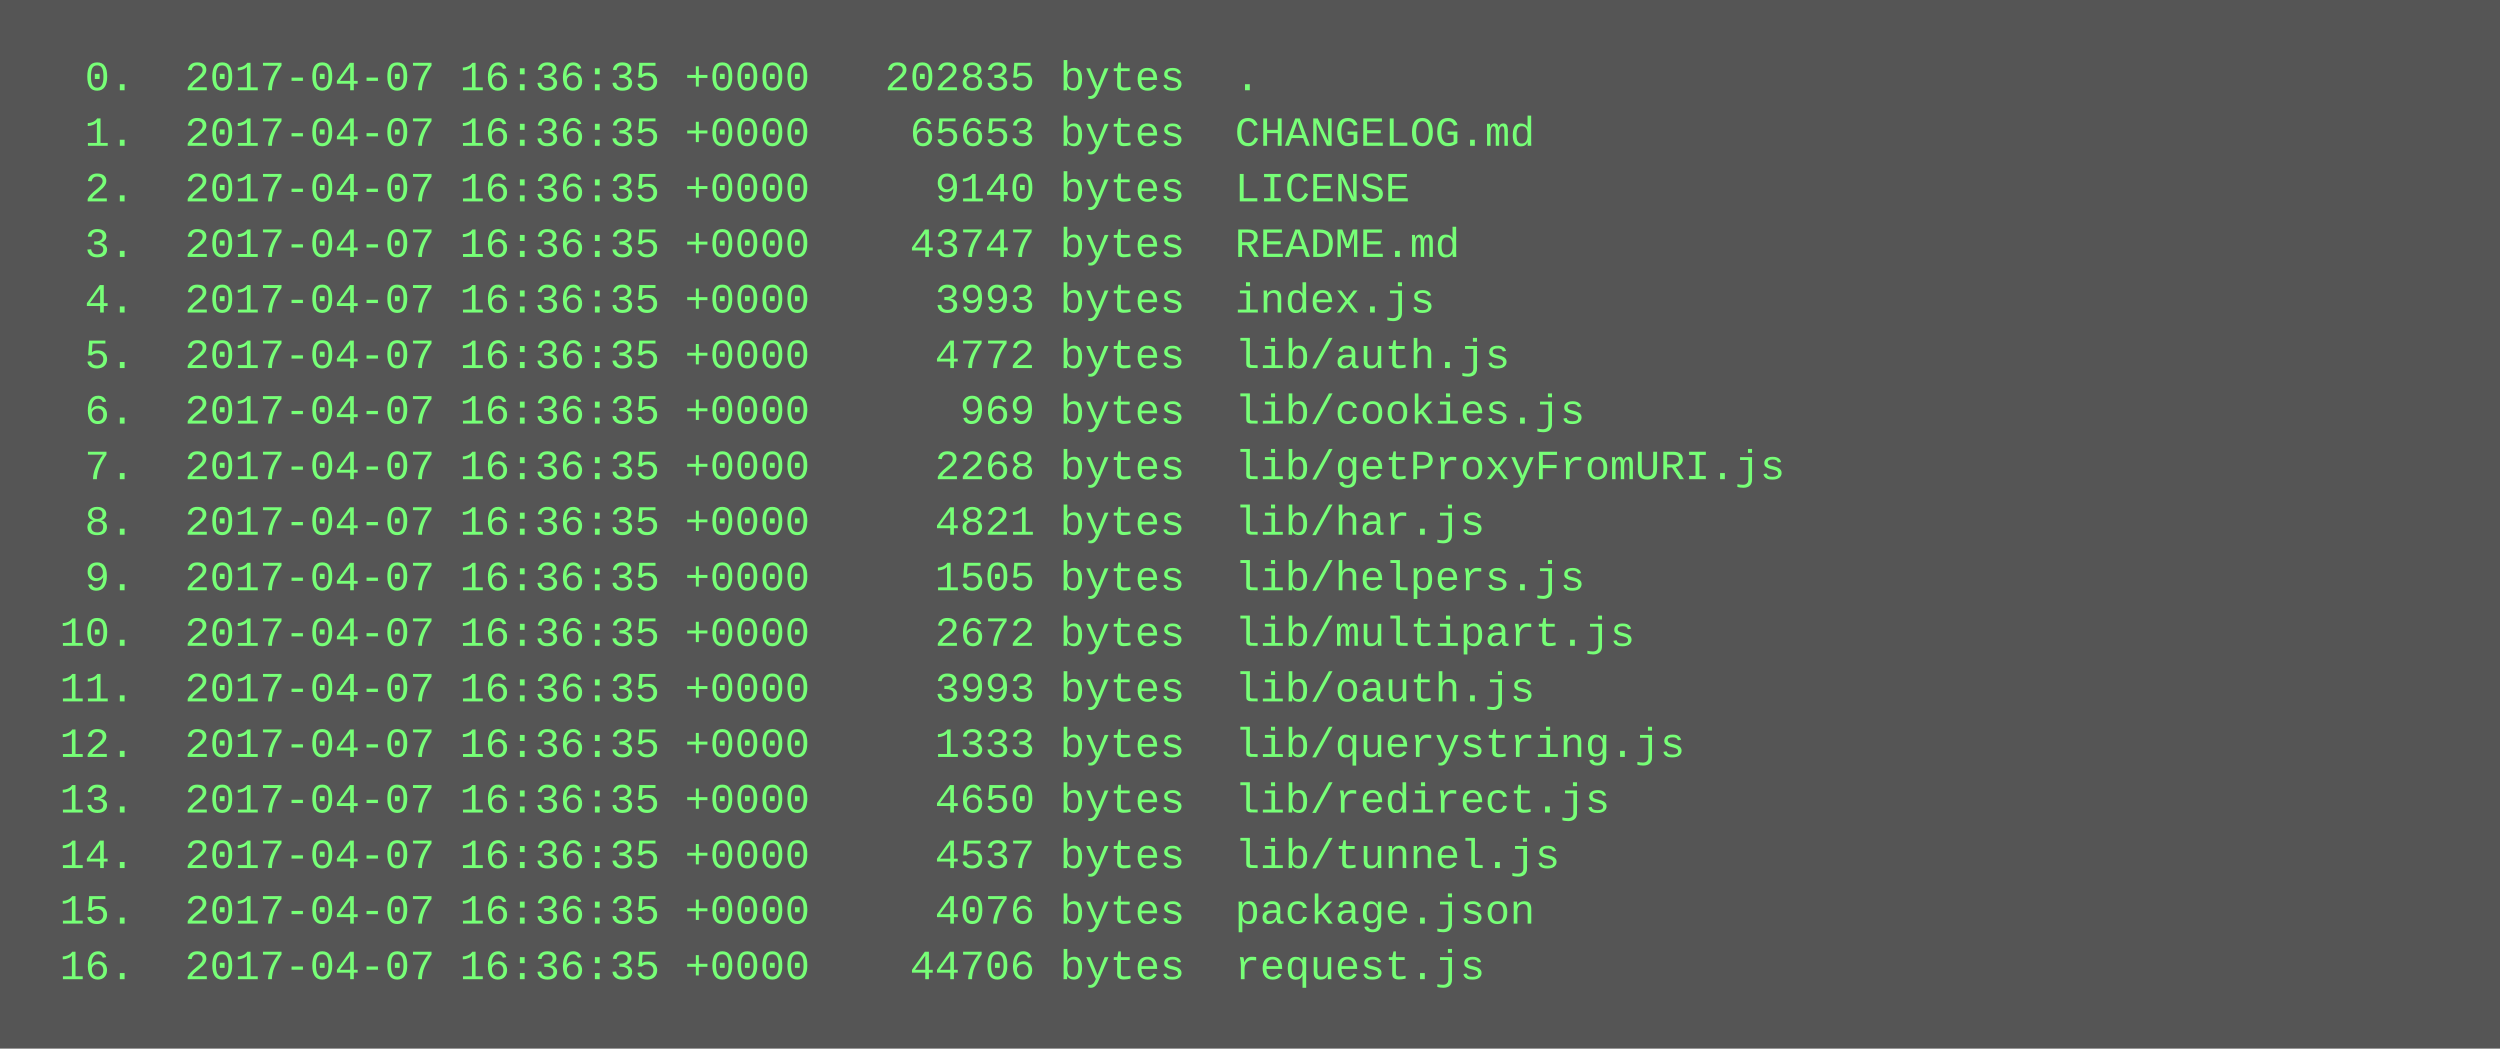
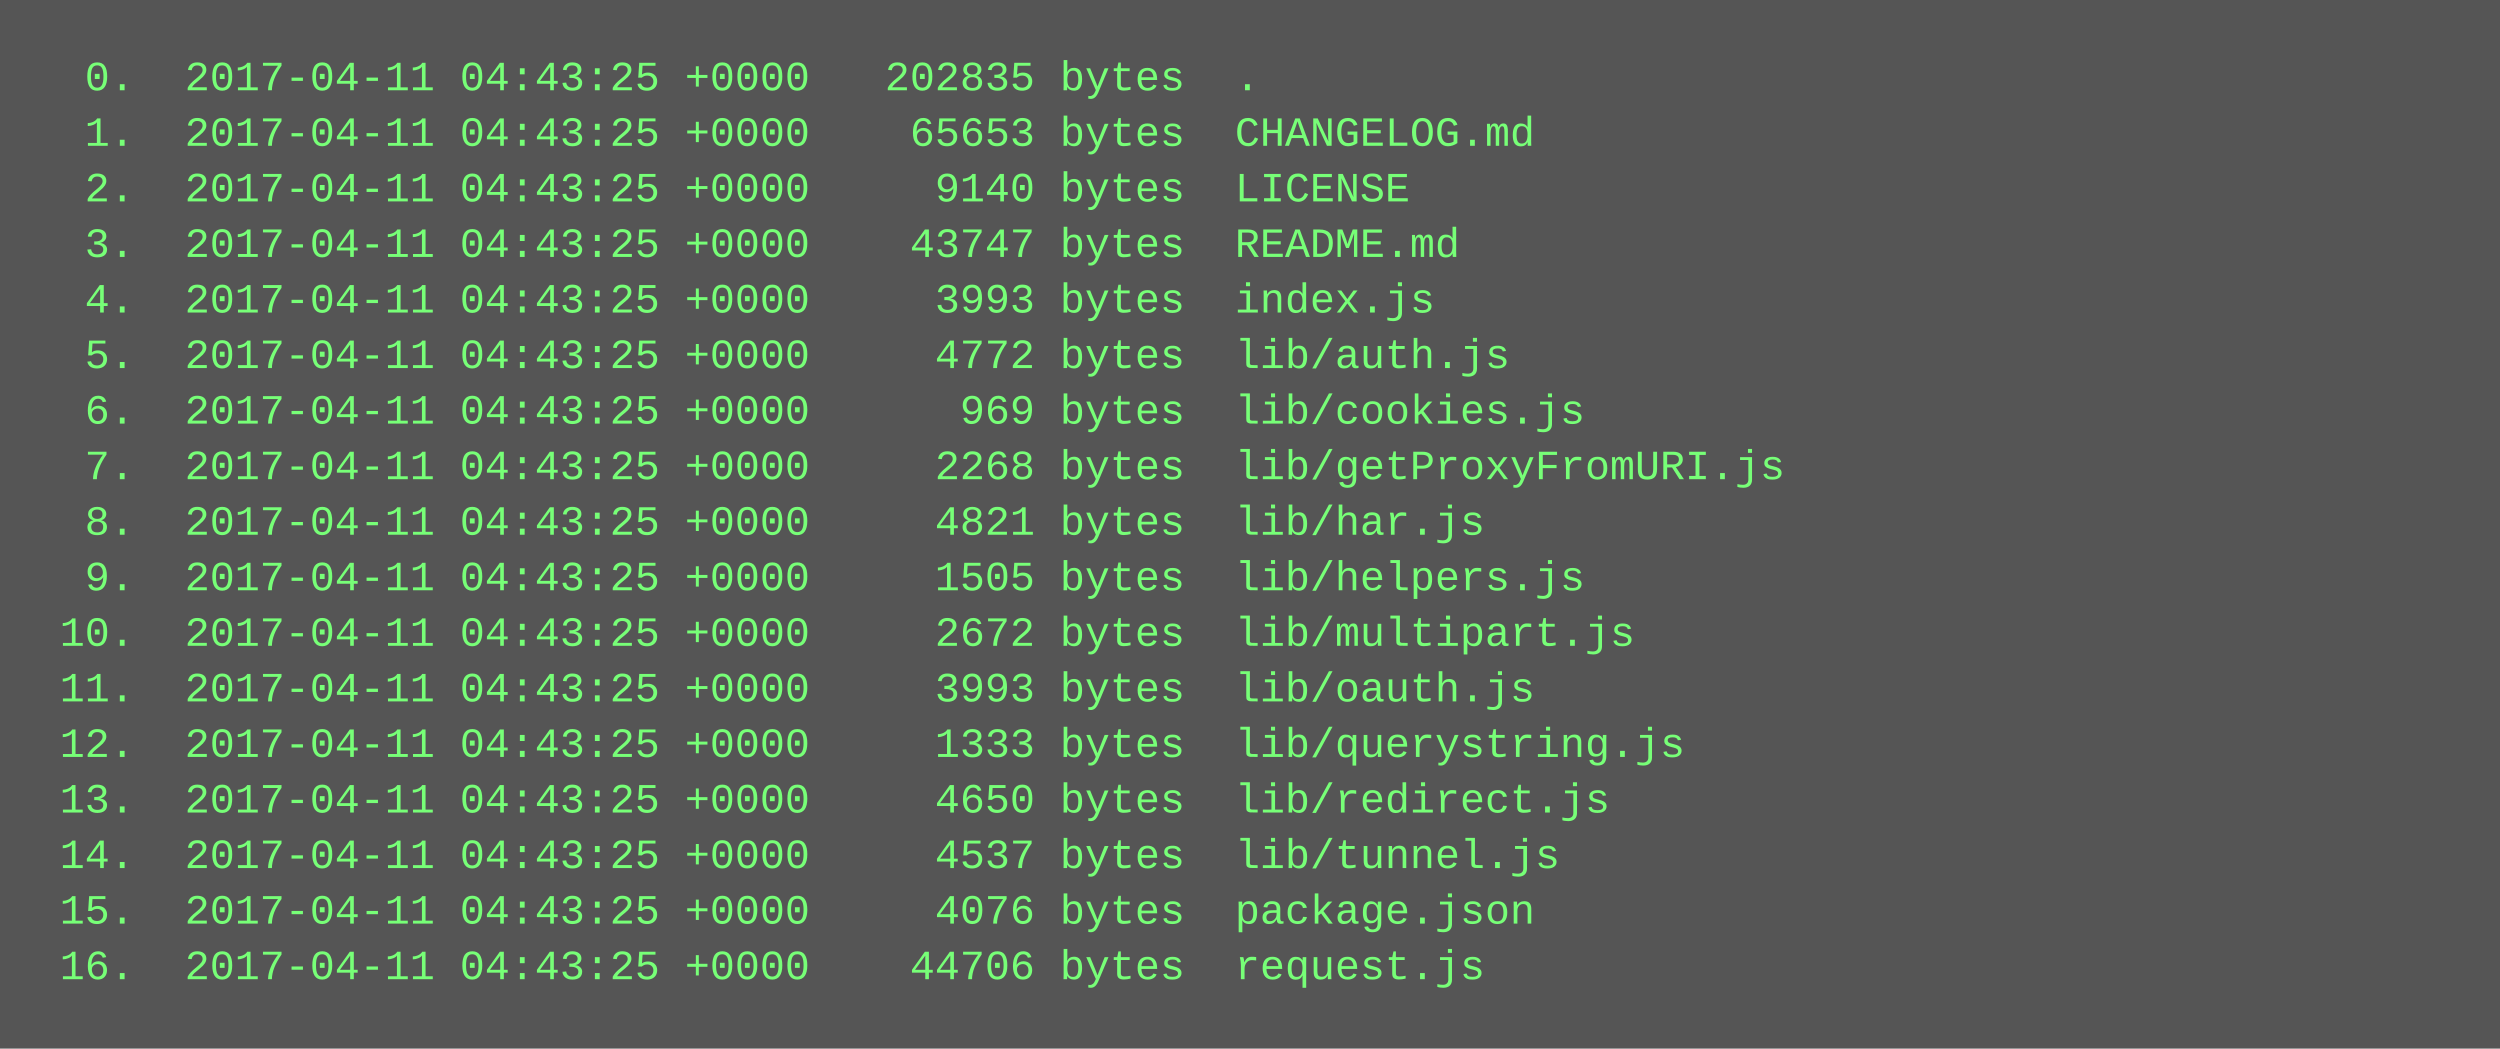
<svg xmlns="http://www.w3.org/2000/svg" height="302" width="720">
  <rect height="302" fill="#555" width="720" />
  <text fill="#7f7" font-family="Courier New" font-size="12" xml:space="preserve">
-     <tspan x="10" y="26">  0.  2017-04-07 16:36:35 +0000   202835 bytes  .</tspan>
-     <tspan x="10" y="42">  1.  2017-04-07 16:36:35 +0000    65653 bytes  CHANGELOG.md</tspan>
-     <tspan x="10" y="58">  2.  2017-04-07 16:36:35 +0000     9140 bytes  LICENSE</tspan>
-     <tspan x="10" y="74">  3.  2017-04-07 16:36:35 +0000    43747 bytes  README.md</tspan>
-     <tspan x="10" y="90">  4.  2017-04-07 16:36:35 +0000     3993 bytes  index.js</tspan>
-     <tspan x="10" y="106">  5.  2017-04-07 16:36:35 +0000     4772 bytes  lib/auth.js</tspan>
-     <tspan x="10" y="122">  6.  2017-04-07 16:36:35 +0000      969 bytes  lib/cookies.js</tspan>
-     <tspan x="10" y="138">  7.  2017-04-07 16:36:35 +0000     2268 bytes  lib/getProxyFromURI.js</tspan>
-     <tspan x="10" y="154">  8.  2017-04-07 16:36:35 +0000     4821 bytes  lib/har.js</tspan>
-     <tspan x="10" y="170">  9.  2017-04-07 16:36:35 +0000     1505 bytes  lib/helpers.js</tspan>
-     <tspan x="10" y="186"> 10.  2017-04-07 16:36:35 +0000     2672 bytes  lib/multipart.js</tspan>
-     <tspan x="10" y="202"> 11.  2017-04-07 16:36:35 +0000     3993 bytes  lib/oauth.js</tspan>
-     <tspan x="10" y="218"> 12.  2017-04-07 16:36:35 +0000     1333 bytes  lib/querystring.js</tspan>
-     <tspan x="10" y="234"> 13.  2017-04-07 16:36:35 +0000     4650 bytes  lib/redirect.js</tspan>
-     <tspan x="10" y="250"> 14.  2017-04-07 16:36:35 +0000     4537 bytes  lib/tunnel.js</tspan>
-     <tspan x="10" y="266"> 15.  2017-04-07 16:36:35 +0000     4076 bytes  package.json</tspan>
-     <tspan x="10" y="282"> 16.  2017-04-07 16:36:35 +0000    44706 bytes  request.js</tspan>
+     <tspan x="10" y="26">  0.  2017-04-11 04:43:25 +0000   202835 bytes  .</tspan>
+     <tspan x="10" y="42">  1.  2017-04-11 04:43:25 +0000    65653 bytes  CHANGELOG.md</tspan>
+     <tspan x="10" y="58">  2.  2017-04-11 04:43:25 +0000     9140 bytes  LICENSE</tspan>
+     <tspan x="10" y="74">  3.  2017-04-11 04:43:25 +0000    43747 bytes  README.md</tspan>
+     <tspan x="10" y="90">  4.  2017-04-11 04:43:25 +0000     3993 bytes  index.js</tspan>
+     <tspan x="10" y="106">  5.  2017-04-11 04:43:25 +0000     4772 bytes  lib/auth.js</tspan>
+     <tspan x="10" y="122">  6.  2017-04-11 04:43:25 +0000      969 bytes  lib/cookies.js</tspan>
+     <tspan x="10" y="138">  7.  2017-04-11 04:43:25 +0000     2268 bytes  lib/getProxyFromURI.js</tspan>
+     <tspan x="10" y="154">  8.  2017-04-11 04:43:25 +0000     4821 bytes  lib/har.js</tspan>
+     <tspan x="10" y="170">  9.  2017-04-11 04:43:25 +0000     1505 bytes  lib/helpers.js</tspan>
+     <tspan x="10" y="186"> 10.  2017-04-11 04:43:25 +0000     2672 bytes  lib/multipart.js</tspan>
+     <tspan x="10" y="202"> 11.  2017-04-11 04:43:25 +0000     3993 bytes  lib/oauth.js</tspan>
+     <tspan x="10" y="218"> 12.  2017-04-11 04:43:25 +0000     1333 bytes  lib/querystring.js</tspan>
+     <tspan x="10" y="234"> 13.  2017-04-11 04:43:25 +0000     4650 bytes  lib/redirect.js</tspan>
+     <tspan x="10" y="250"> 14.  2017-04-11 04:43:25 +0000     4537 bytes  lib/tunnel.js</tspan>
+     <tspan x="10" y="266"> 15.  2017-04-11 04:43:25 +0000     4076 bytes  package.json</tspan>
+     <tspan x="10" y="282"> 16.  2017-04-11 04:43:25 +0000    44706 bytes  request.js</tspan>
  </text>
</svg>
